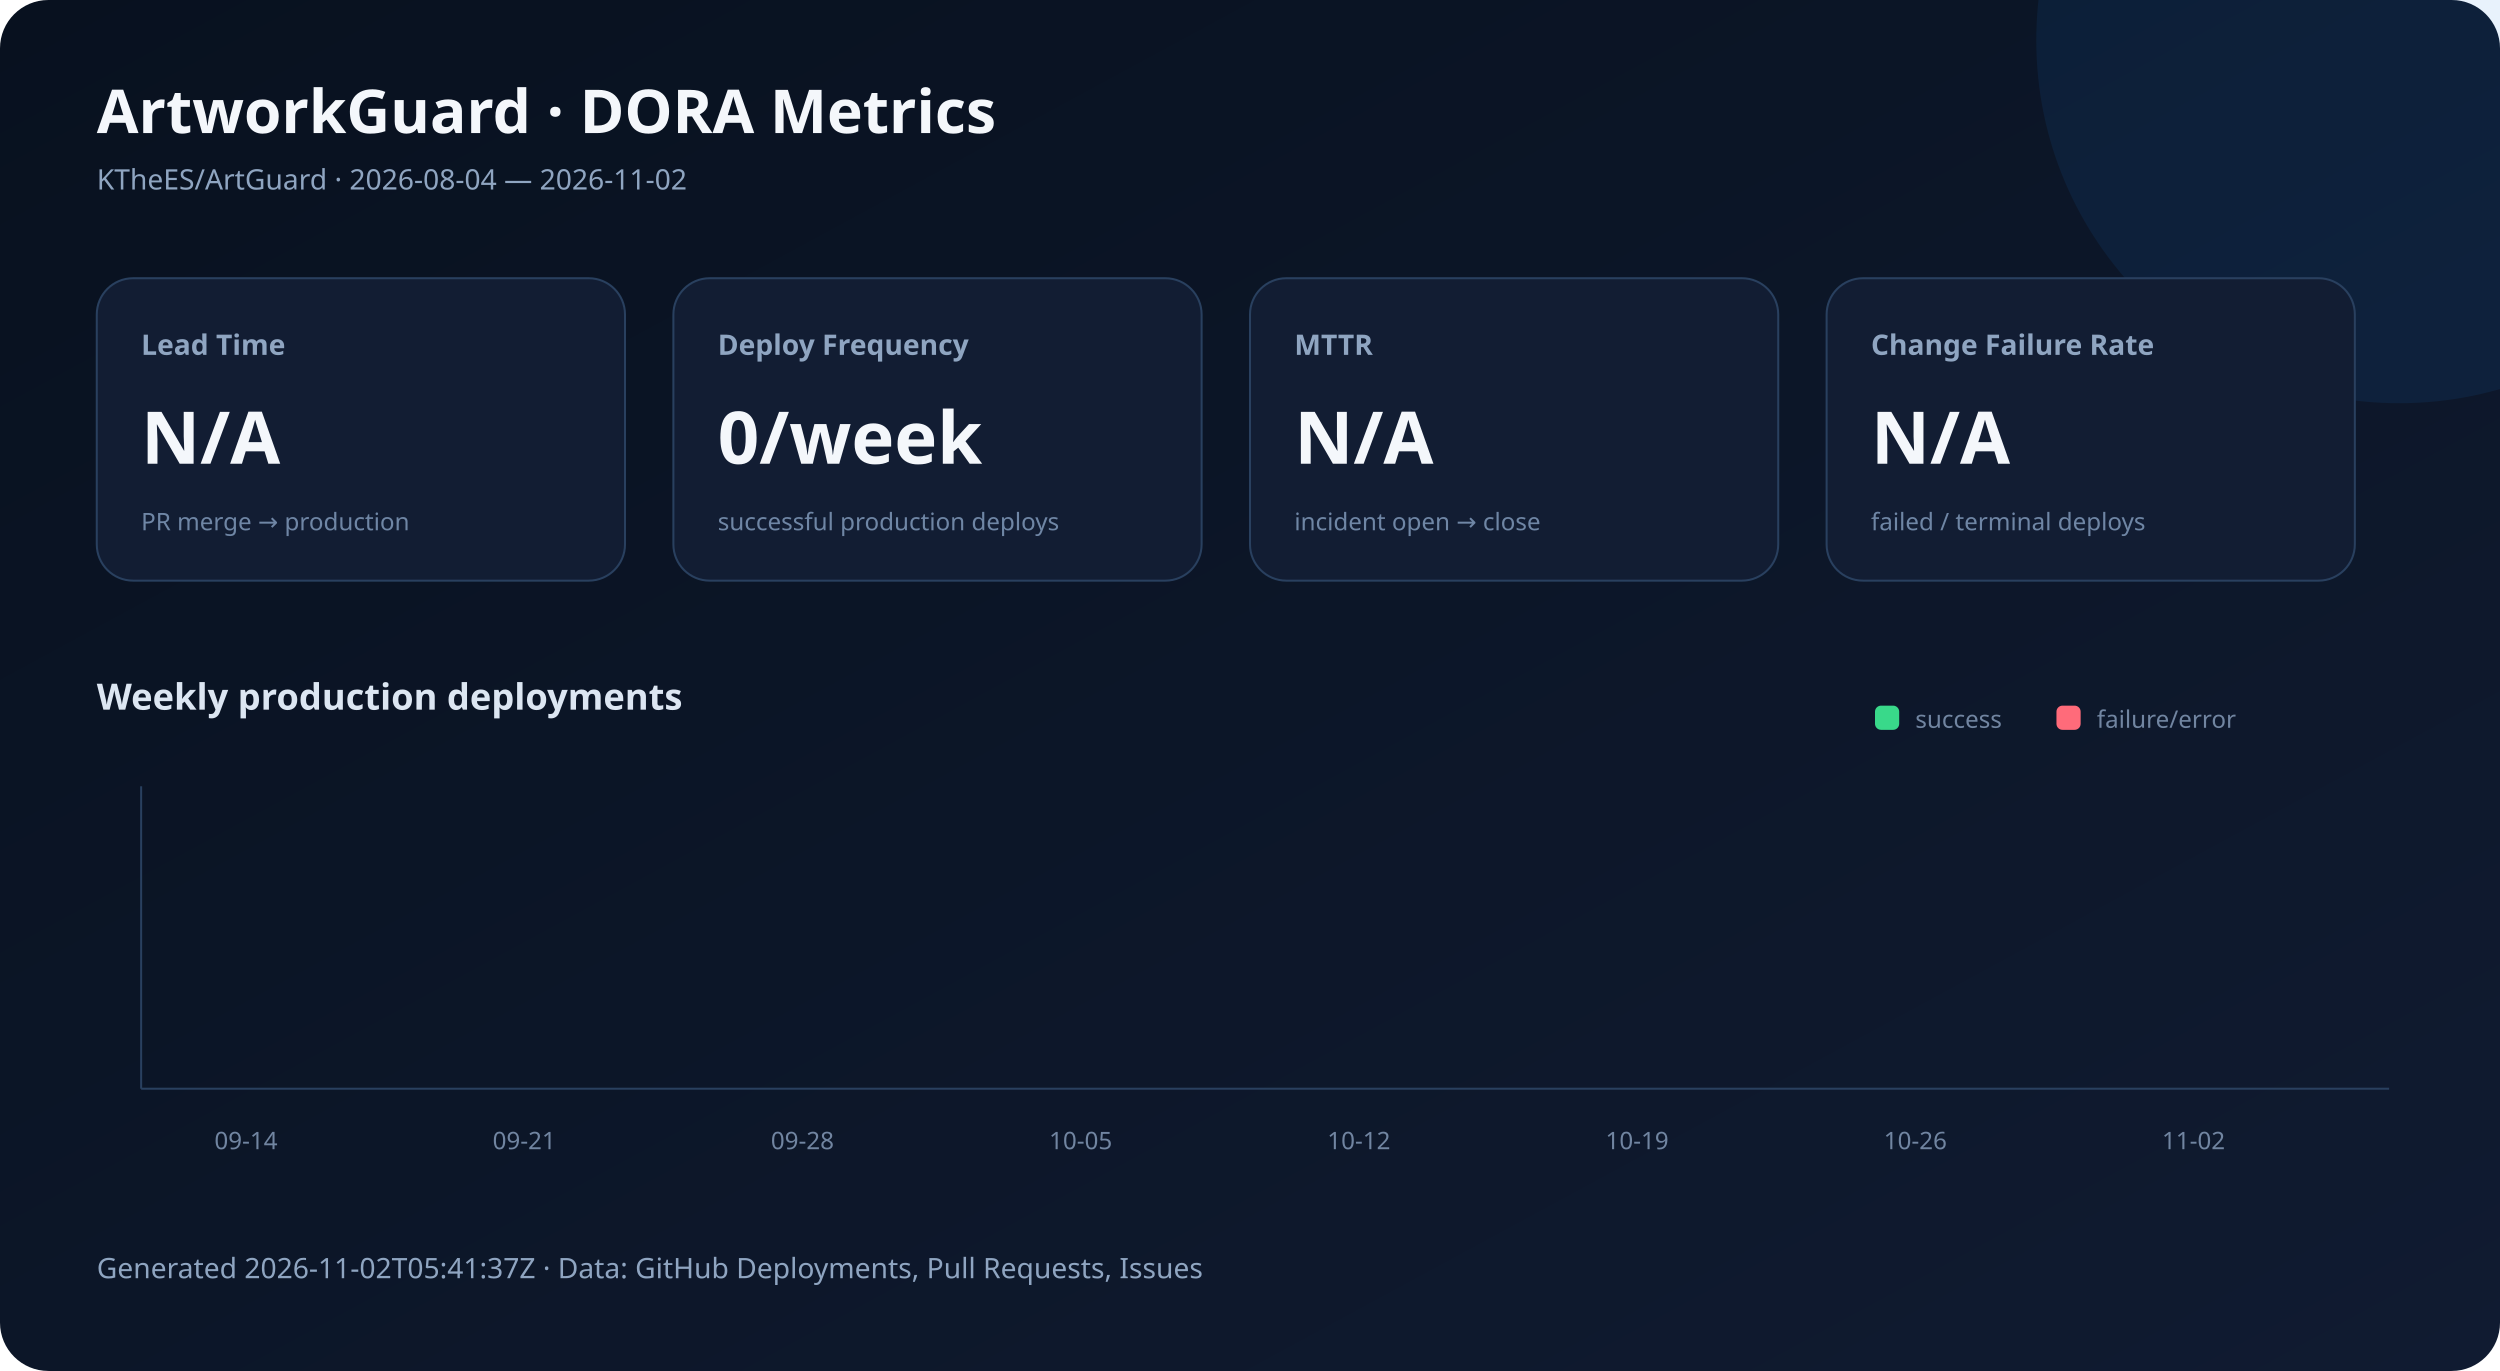
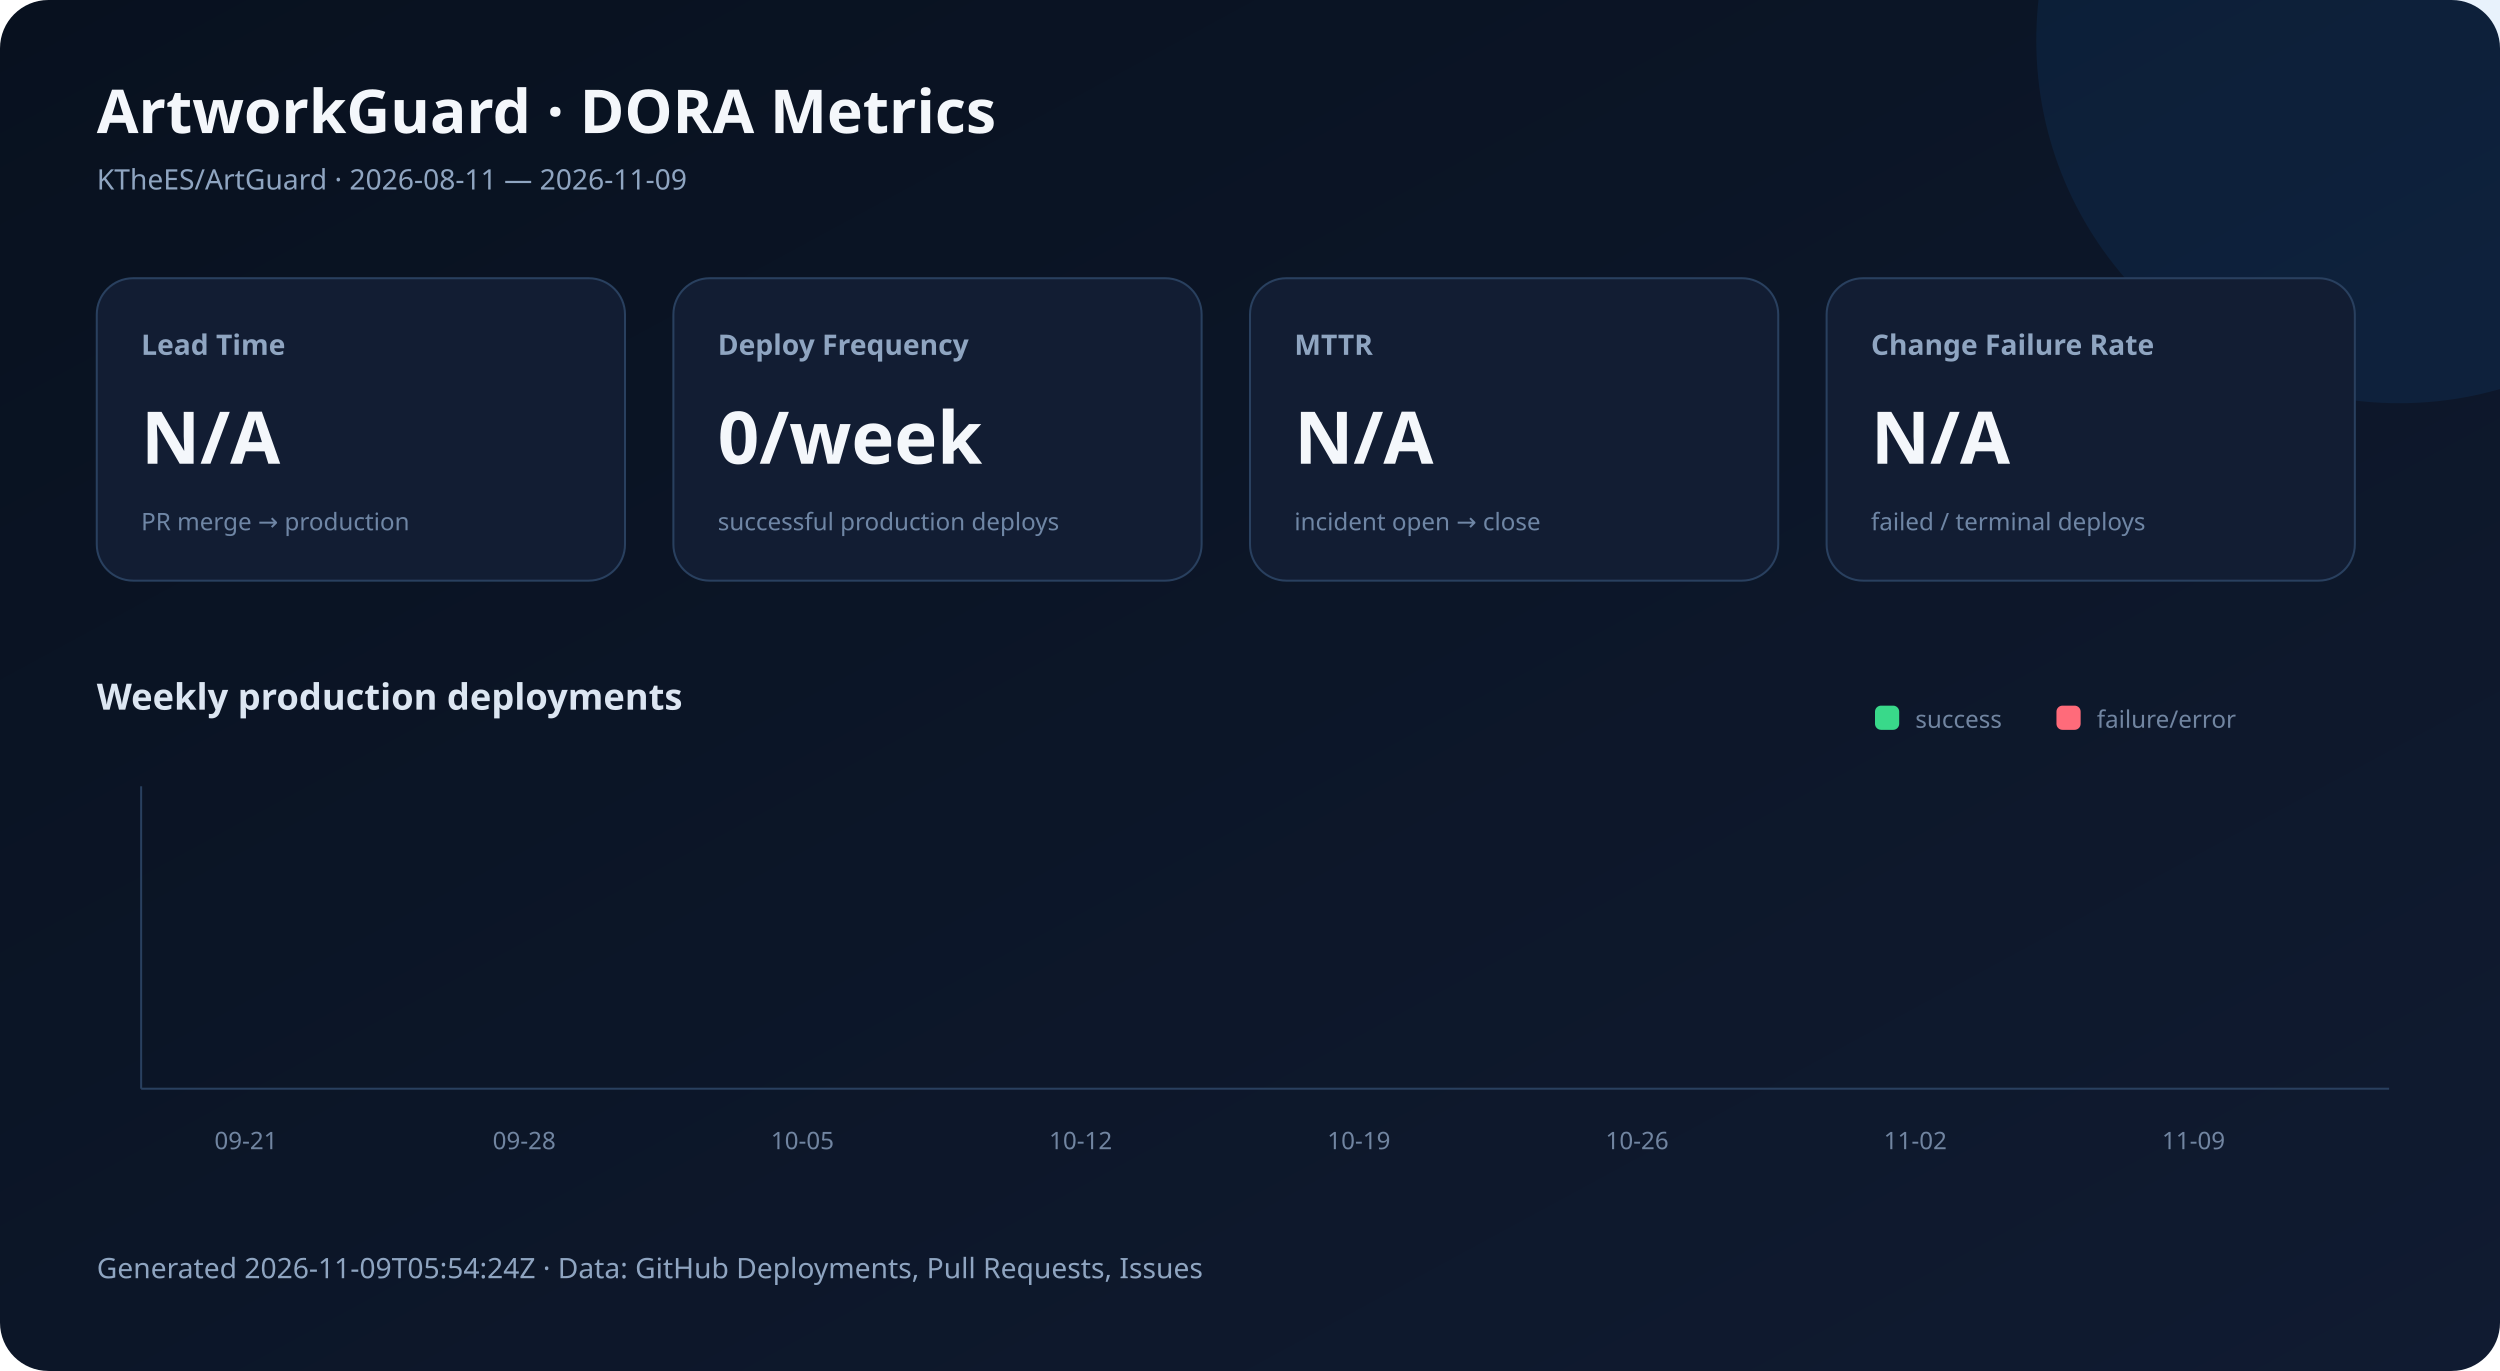
<svg xmlns="http://www.w3.org/2000/svg" width="1240" height="680" viewBox="0 0 1240 680" role="img" aria-labelledby="title desc">
  <defs>
    <linearGradient id="bg" x1="0" y1="0" x2="1" y2="1">
      <stop stop-color="#08111f" />
      <stop offset="1" stop-color="#101b31" />
    </linearGradient>
    <style>
      .title{font:700 30px system-ui,sans-serif;fill:#f4f7fb} .subtitle{font:400 14px system-ui,sans-serif;fill:#8fa5c1}
      .label{font:600 14px system-ui,sans-serif;fill:#8fa5c1} .value{font:700 36px system-ui,sans-serif;fill:#f4f7fb}
      .detail{font:400 12px system-ui,sans-serif;fill:#6f86a5} .axis{font:400 12px system-ui,sans-serif;fill:#7185a1}
      .section{font:600 18px system-ui,sans-serif;fill:#dce6f2} .badge{font:700 12px system-ui,sans-serif;fill:#30200a}
    </style>
  </defs>
  <rect width="1240" height="680" rx="24" fill="url(#bg)" />
  <circle cx="1190" cy="20" r="180" fill="#177ddc" opacity=".10" />
  <text x="48" y="66" class="title">ArtworkGuard · DORA Metrics</text>
-   <text x="48" y="94" class="subtitle">KTheES/ArtGuard · 2026-08-04 — 2026-11-02</text>
+   <text x="48" y="94" class="subtitle">KTheES/ArtGuard · 2026-08-11 — 2026-11-09</text>
  <rect x="48" y="138" width="262" height="150" rx="18" fill="#121d33" stroke="#29405f" />
  <text x="70" y="176" class="label">Lead Time</text>
  <text x="70" y="230" class="value">N/A</text>
  <text x="70" y="263" class="detail">PR merge → production</text>
  <rect x="334" y="138" width="262" height="150" rx="18" fill="#121d33" stroke="#29405f" />
  <text x="356" y="176" class="label">Deploy Frequency</text>
  <text x="356" y="230" class="value">0/week</text>
  <text x="356" y="263" class="detail">successful production deploys</text>
  <rect x="620" y="138" width="262" height="150" rx="18" fill="#121d33" stroke="#29405f" />
  <text x="642" y="176" class="label">MTTR</text>
  <text x="642" y="230" class="value">N/A</text>
  <text x="642" y="263" class="detail">incident open → close</text>
  <rect x="906" y="138" width="262" height="150" rx="18" fill="#121d33" stroke="#29405f" />
  <text x="928" y="176" class="label">Change Failure Rate</text>
  <text x="928" y="230" class="value">N/A</text>
  <text x="928" y="263" class="detail">failed / terminal deploys</text>
  <text x="48" y="352" class="section">Weekly production deployments</text>
  <line x1="70" y1="540" x2="1185" y2="540" stroke="#29405f" />
  <line x1="70" y1="390" x2="70" y2="540" stroke="#29405f" />
  <rect x="92" y="540.0" width="38" height="0.0" rx="5" fill="#39d98a" />
  <rect x="134" y="540.0" width="20" height="0.0" rx="4" fill="#ff6b7a" />
-   <text x="122" y="570" text-anchor="middle" class="axis">09-14</text>
+   <text x="122" y="570" text-anchor="middle" class="axis">09-21</text>
  <rect x="230" y="540.0" width="38" height="0.0" rx="5" fill="#39d98a" />
  <rect x="272" y="540.0" width="20" height="0.0" rx="4" fill="#ff6b7a" />
-   <text x="260" y="570" text-anchor="middle" class="axis">09-21</text>
+   <text x="260" y="570" text-anchor="middle" class="axis">09-28</text>
  <rect x="368" y="540.0" width="38" height="0.0" rx="5" fill="#39d98a" />
  <rect x="410" y="540.0" width="20" height="0.0" rx="4" fill="#ff6b7a" />
-   <text x="398" y="570" text-anchor="middle" class="axis">09-28</text>
+   <text x="398" y="570" text-anchor="middle" class="axis">10-05</text>
  <rect x="506" y="540.0" width="38" height="0.0" rx="5" fill="#39d98a" />
  <rect x="548" y="540.0" width="20" height="0.0" rx="4" fill="#ff6b7a" />
-   <text x="536" y="570" text-anchor="middle" class="axis">10-05</text>
+   <text x="536" y="570" text-anchor="middle" class="axis">10-12</text>
  <rect x="644" y="540.0" width="38" height="0.0" rx="5" fill="#39d98a" />
  <rect x="686" y="540.0" width="20" height="0.0" rx="4" fill="#ff6b7a" />
-   <text x="674" y="570" text-anchor="middle" class="axis">10-12</text>
+   <text x="674" y="570" text-anchor="middle" class="axis">10-19</text>
  <rect x="782" y="540.0" width="38" height="0.0" rx="5" fill="#39d98a" />
  <rect x="824" y="540.0" width="20" height="0.0" rx="4" fill="#ff6b7a" />
-   <text x="812" y="570" text-anchor="middle" class="axis">10-19</text>
+   <text x="812" y="570" text-anchor="middle" class="axis">10-26</text>
  <rect x="920" y="540.0" width="38" height="0.0" rx="5" fill="#39d98a" />
  <rect x="962" y="540.0" width="20" height="0.0" rx="4" fill="#ff6b7a" />
-   <text x="950" y="570" text-anchor="middle" class="axis">10-26</text>
+   <text x="950" y="570" text-anchor="middle" class="axis">11-02</text>
  <rect x="1058" y="540.0" width="38" height="0.0" rx="5" fill="#39d98a" />
  <rect x="1100" y="540.0" width="20" height="0.0" rx="4" fill="#ff6b7a" />
-   <text x="1088" y="570" text-anchor="middle" class="axis">11-02</text>
+   <text x="1088" y="570" text-anchor="middle" class="axis">11-09</text>
  <rect x="930" y="350" width="12" height="12" rx="3" fill="#39d98a" />
  <text x="950" y="361" class="axis">success</text>
  <rect x="1020" y="350" width="12" height="12" rx="3" fill="#ff6b7a" />
  <text x="1040" y="361" class="axis">failure/error</text>
-   <text x="48" y="634" class="subtitle">Generated 2026-11-02T05:41:37Z · Data: GitHub Deployments, Pull Requests, Issues</text>
+   <text x="48" y="634" class="subtitle">Generated 2026-11-09T05:54:24Z · Data: GitHub Deployments, Pull Requests, Issues</text>
</svg>
